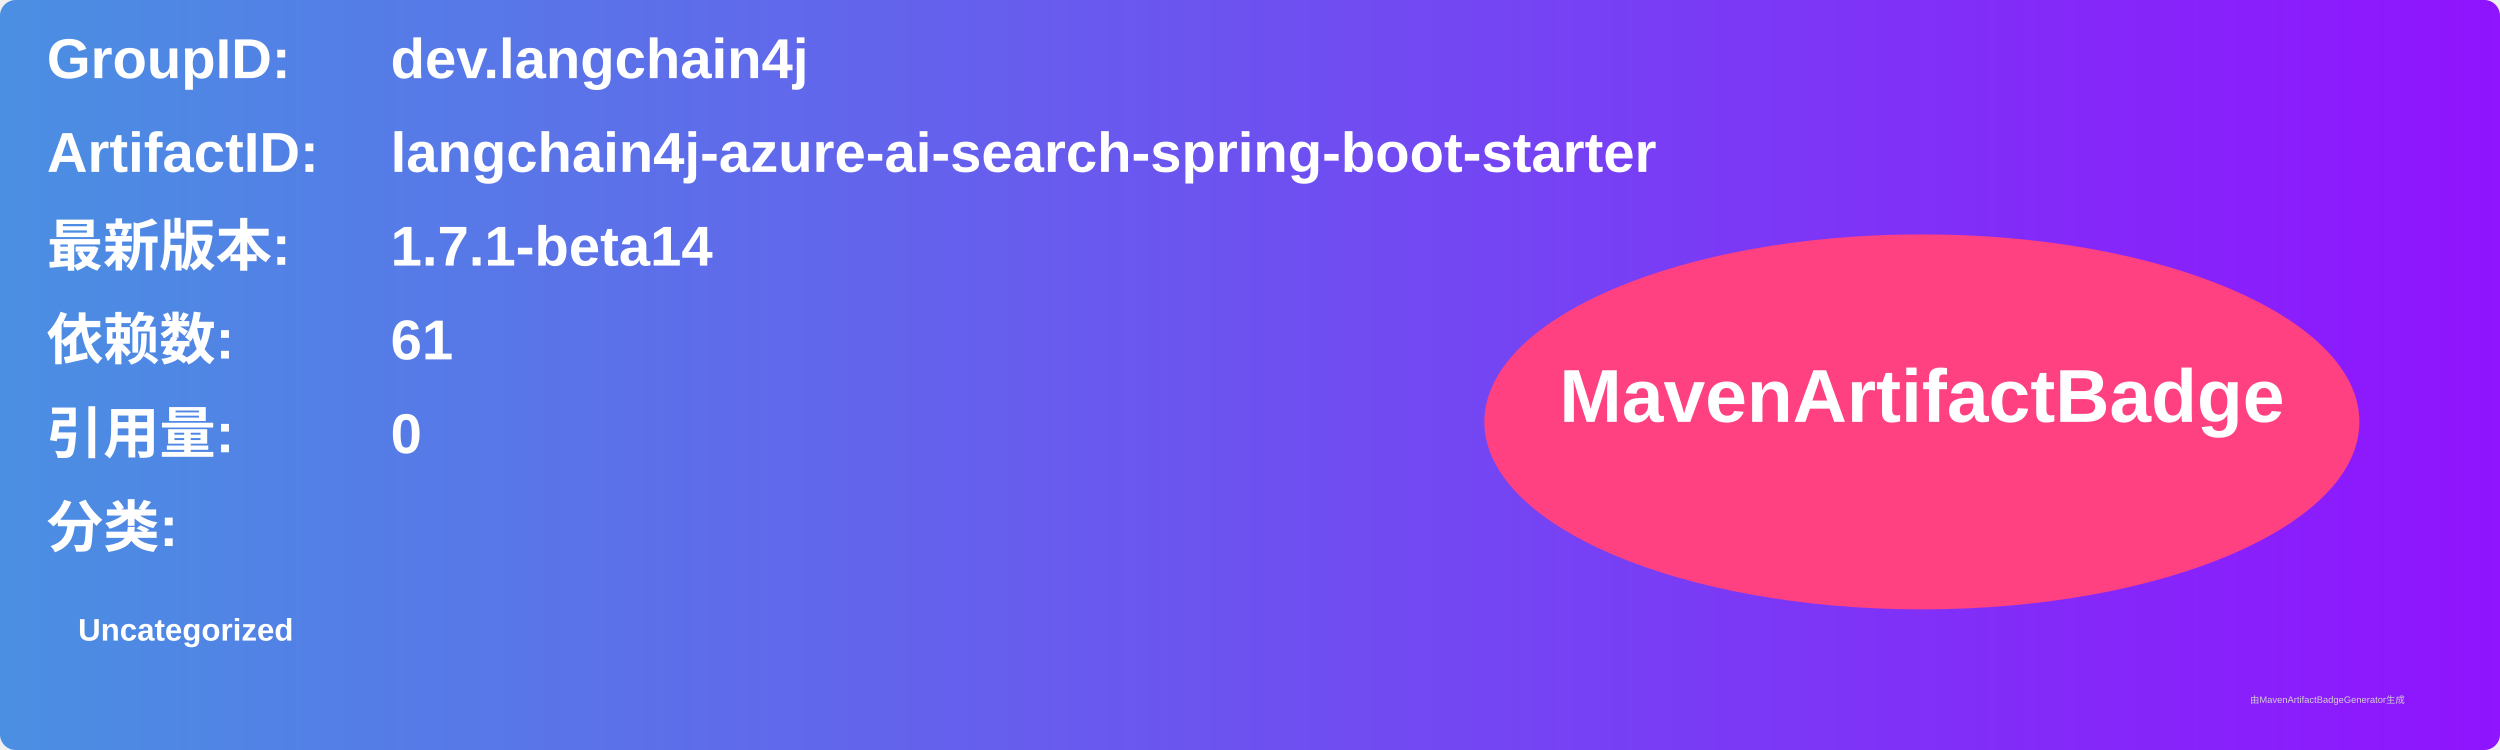
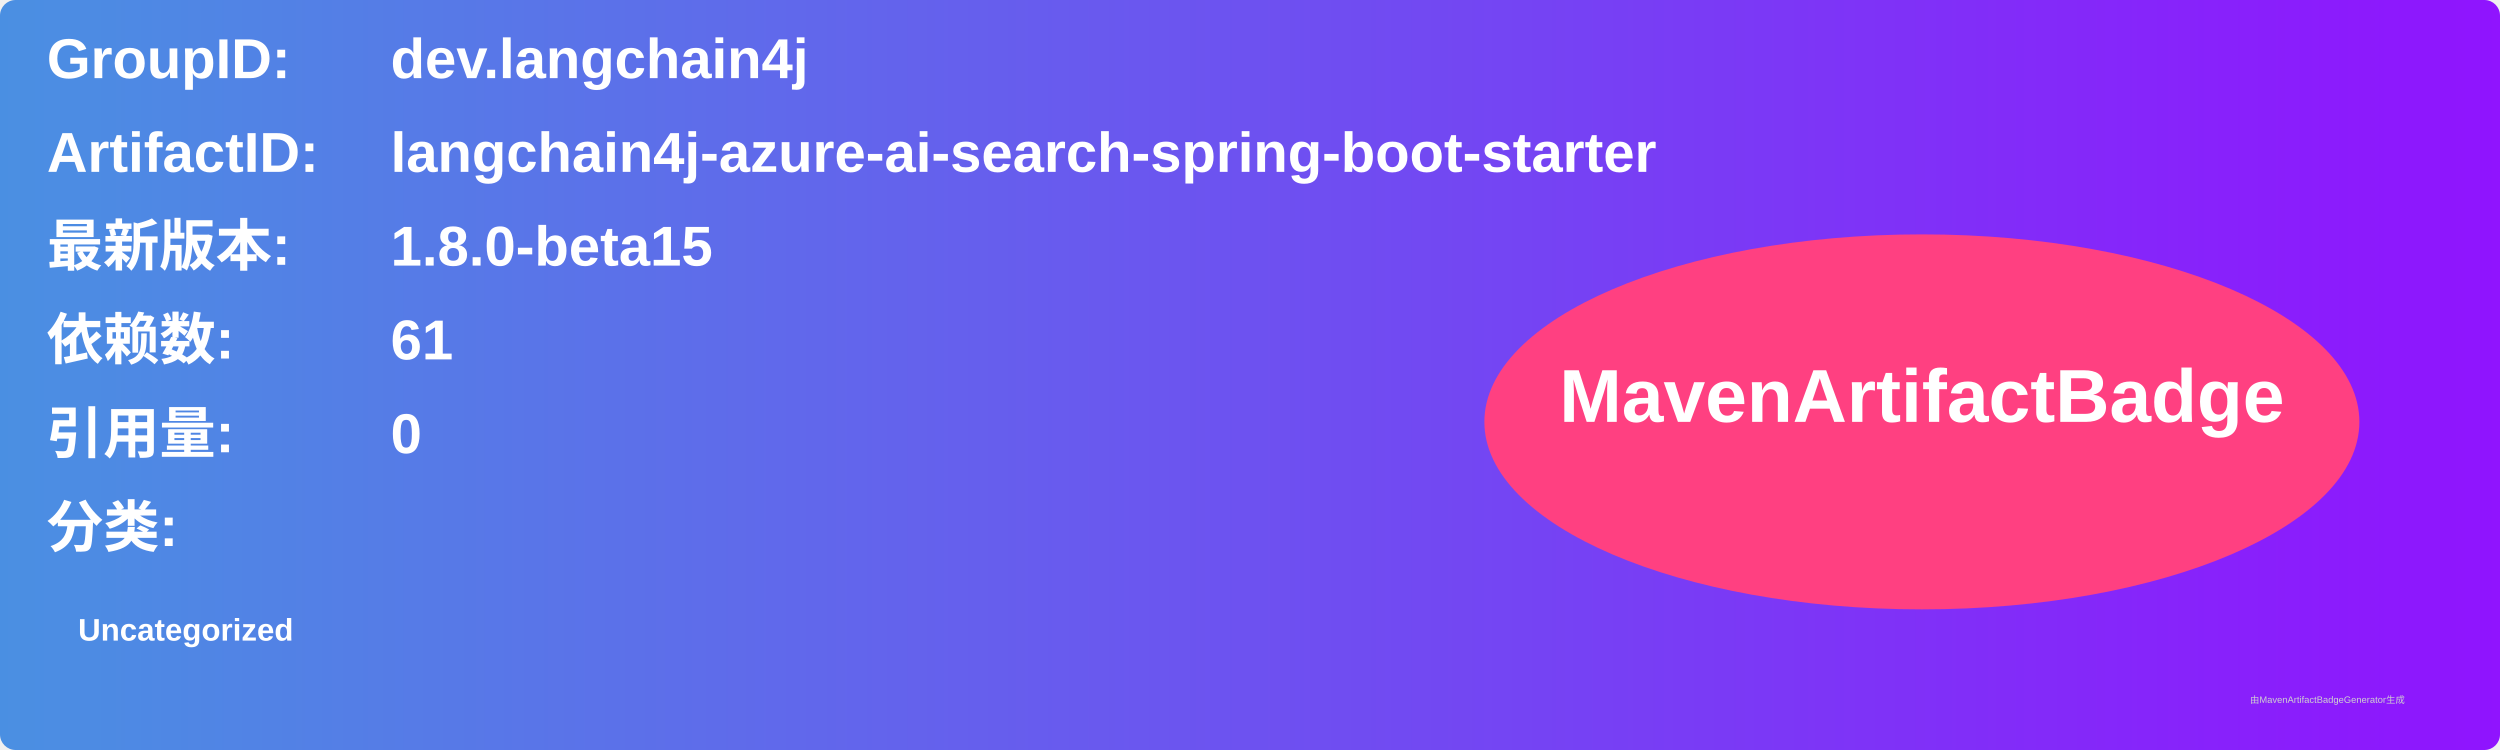
<svg xmlns="http://www.w3.org/2000/svg" width="800" height="240" viewBox="0 0 800 240">
  <linearGradient id="grad" x1="0%" y1="0%" x2="100%" y2="0%">
    <stop offset="0%" stop-color="#4a90e2" />
    <stop offset="100%" stop-color="#9013fe" />
  </linearGradient>
  <rect width="100%" height="100%" rx="5" ry="5" fill="url(#grad)" />
  <g transform="translate(15, 15)">
    <text x="0" y="10" font-family="Arial" font-size="18" fill="white" font-weight="bold" width="260">GroupID:</text>
    <text x="110" y="10" font-family="Arial" font-size="18" fill="white" font-weight="bold" width="460">dev.langchain4j</text>
    <text x="0" y="40" font-family="Arial" font-size="18" fill="white" font-weight="bold" width="260">ArtifactID:</text>
    <text x="110" y="40" font-family="Arial" font-size="18" fill="white" font-weight="bold" width="460">langchain4j-azure-ai-search-spring-boot-starter</text>
    <text x="0" y="70" font-family="Arial" font-size="18" fill="white" font-weight="bold">最新版本:</text>
    <text x="110" y="70" font-family="Arial" font-size="18" fill="white" font-weight="bold">
-       <tspan font-weight="bold">1.7.1-beta14</tspan>
+       <tspan font-weight="bold">1.8.0-beta15</tspan>
    </text>
    <text x="0" y="100" font-family="Arial" font-size="18" fill="white" font-weight="bold">依赖数: </text>
    <text x="110" y="100" font-family="Arial" font-size="18" fill="white">
      <tspan font-weight="bold">61</tspan>
    </text>
    <text x="0" y="130" font-family="Arial" font-size="18" fill="white" font-weight="bold">引用量: </text>
    <text x="110" y="130" font-family="Arial" font-size="18" fill="white">
      <tspan font-weight="bold">0</tspan>
    </text>
    <text x="0" y="160" font-family="Arial" font-size="18" fill="white" font-weight="bold">分类:</text>
    <text x="10" y="190" font-family="Arial" font-size="10" fill="white">
      <tspan font-weight="bold">Uncategorized</tspan>
    </text>
    <ellipse cx="600" cy="120" rx="140" ry="60" fill="#ff4081" />
    <text x="600" y="120" text-anchor="middle" font-family="Arial" font-size="24" fill="white" font-weight="bold">MavenArtifactBadge</text>
  </g>
  <text x="720" y="225" font-family="Arial" font-size="3" fill="#d0d0d0">由MavenArtifactBadgeGenerator生成</text>
</svg>
